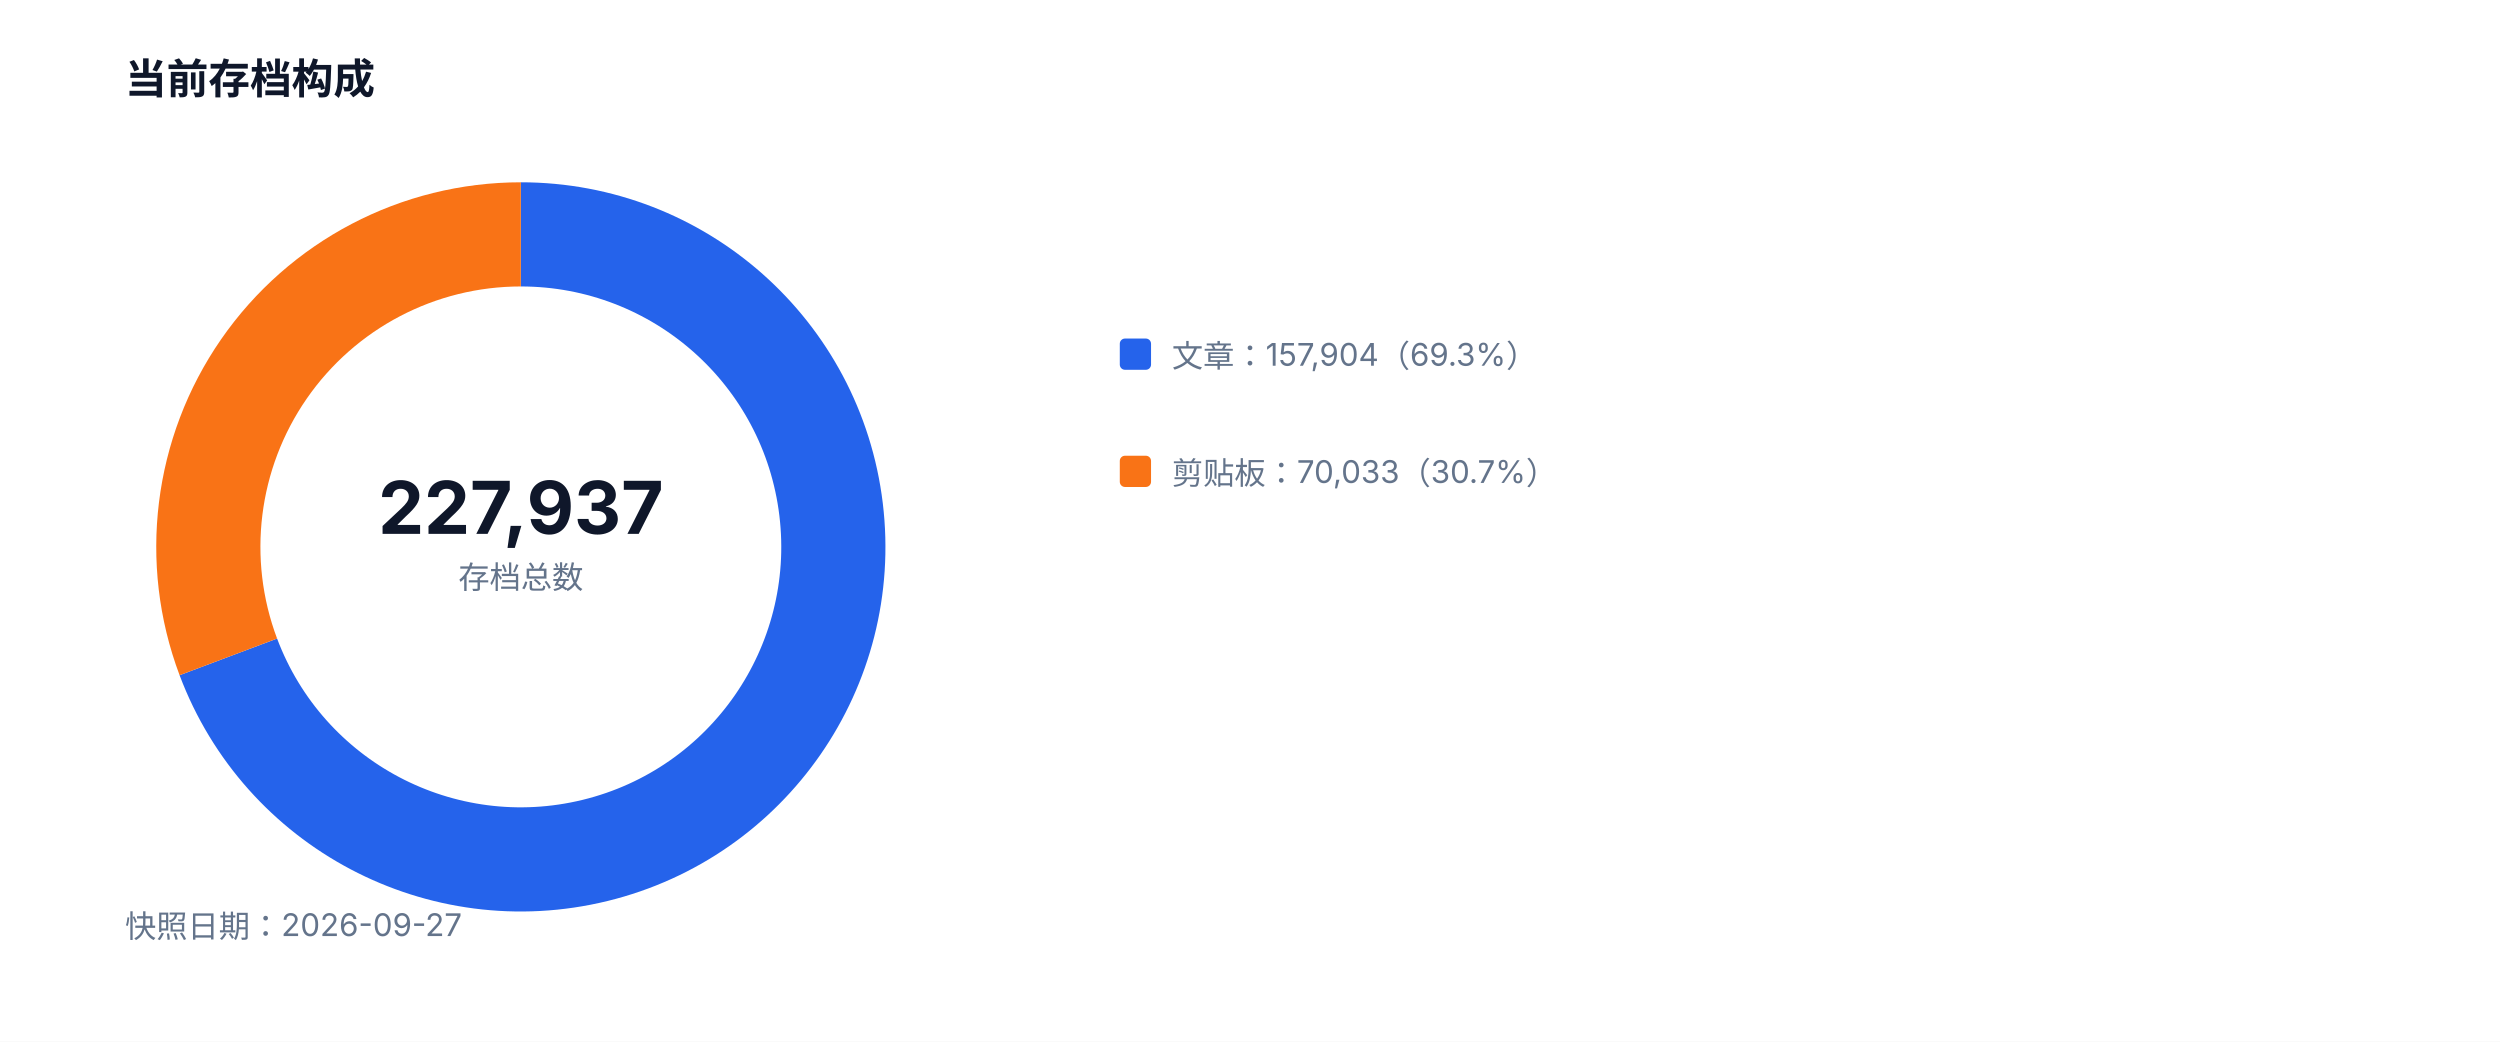
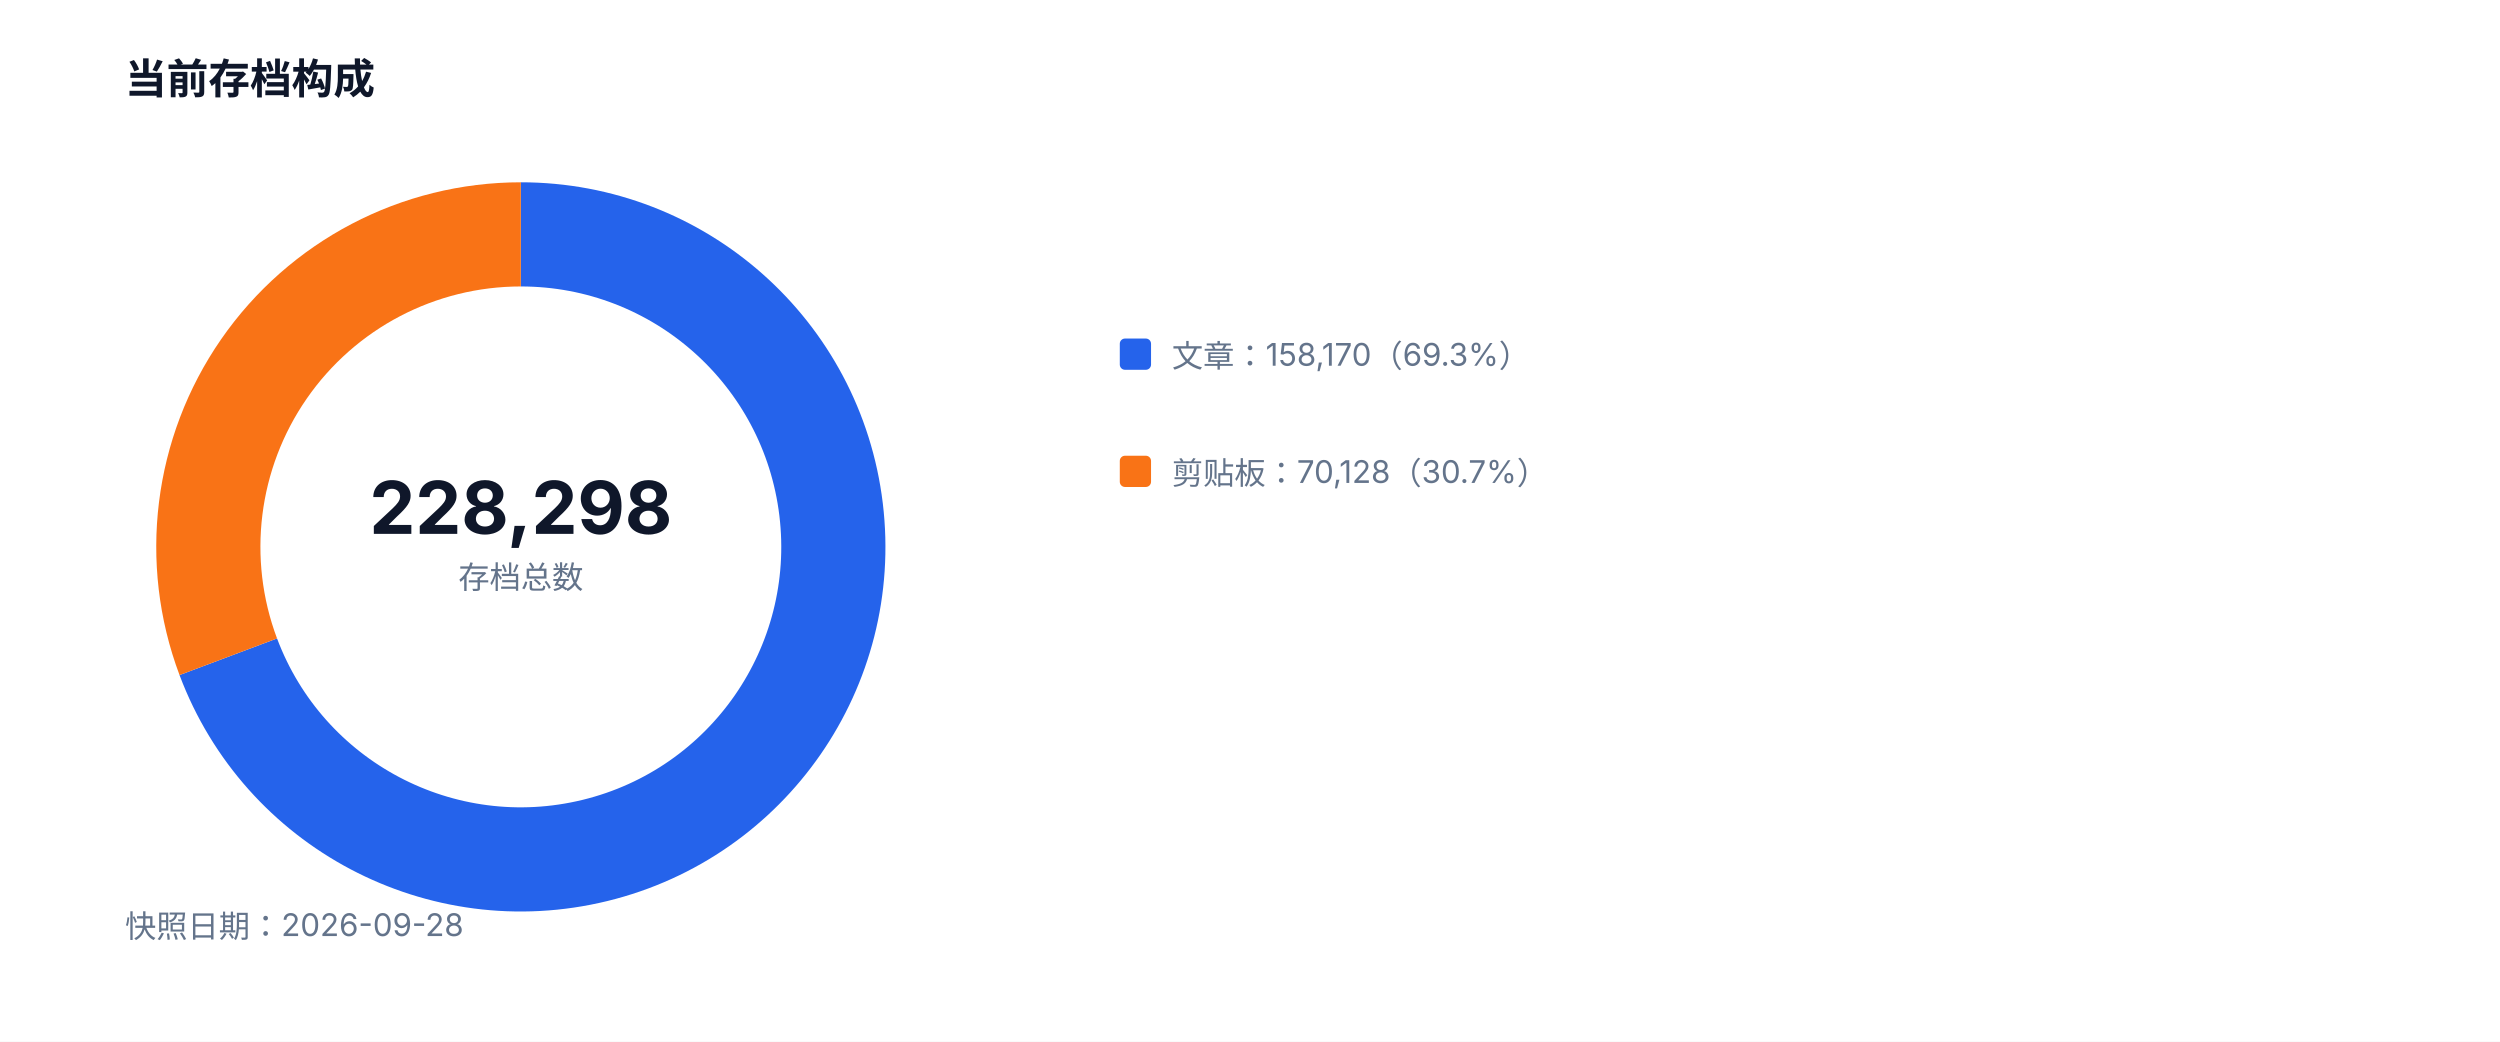
<svg xmlns="http://www.w3.org/2000/svg" width="960" height="400" viewBox="0 0 960 400" role="img">
  <style>text{font-family:-apple-system,BlinkMacSystemFont,'Segoe UI',sans-serif;fill:#334155}.muted{fill:#64748b;font-size:12px}.value{fill:#0f172a;font-size:28px;font-weight:700}.title{fill:#0f172a;font-size:16px;font-weight:700}</style>
  <rect width="100%" height="100%" fill="#ffffff" />
  <text x="48" y="36" class="title">当前存档构成</text>
-   <path d="M 200 90 A 120 120 0 1 1 87.68 252.24" fill="none" stroke="#2563eb" stroke-width="40" />
-   <path d="M 87.68 252.24 A 120 120 0 0 1 200 90" fill="none" stroke="#f97316" stroke-width="40" />
-   <text x="200" y="205" text-anchor="middle" class="value">227,937</text>
+   <path d="M 200 90 A 120 120 0 1 1 87.66 252.19" fill="none" stroke="#2563eb" stroke-width="40" />
+   <path d="M 87.66 252.19 A 120 120 0 0 1 200 90" fill="none" stroke="#f97316" stroke-width="40" />
+   <text x="200" y="205" text-anchor="middle" class="value">228,298</text>
  <text x="200" y="226" text-anchor="middle" class="muted">存档总数</text>
  <rect x="430" y="130" width="12" height="12" fill="#2563eb" rx="2" />
-   <text x="450" y="141" class="muted">文章：157,904（69.3%）</text>
+   <text x="450" y="141" class="muted">文章：158,170（69.3%）</text>
  <rect x="430" y="175" width="12" height="12" fill="#f97316" rx="2" />
-   <text x="450" y="186" class="muted">剪贴板：70,033（30.7%）</text>
-   <text x="48" y="360" class="muted">快照日期：2026-09-27</text>
+   <text x="450" y="186" class="muted">剪贴板：70,128（30.7%）</text>
+   <text x="48" y="360" class="muted">快照日期：2026-09-28</text>
</svg>
